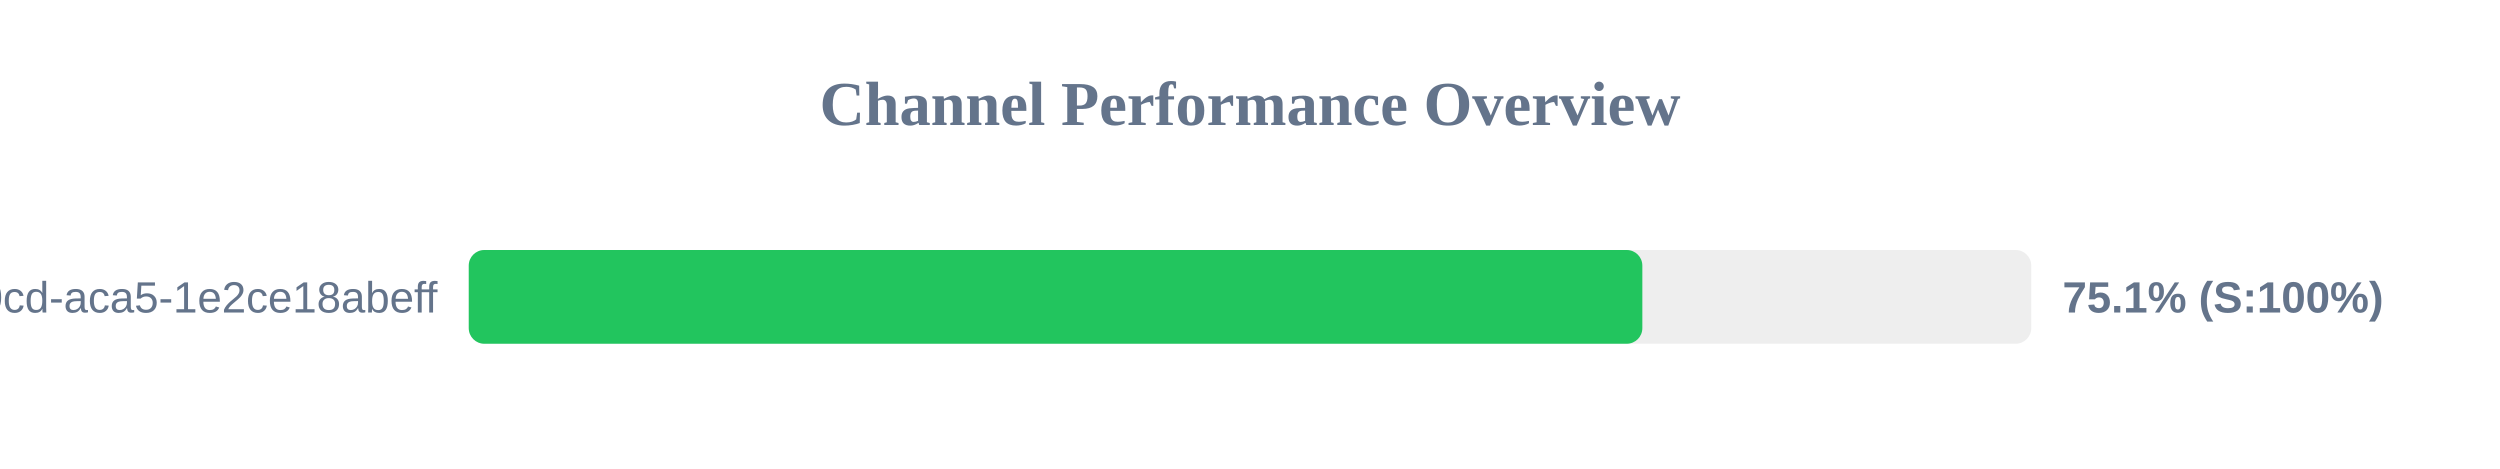
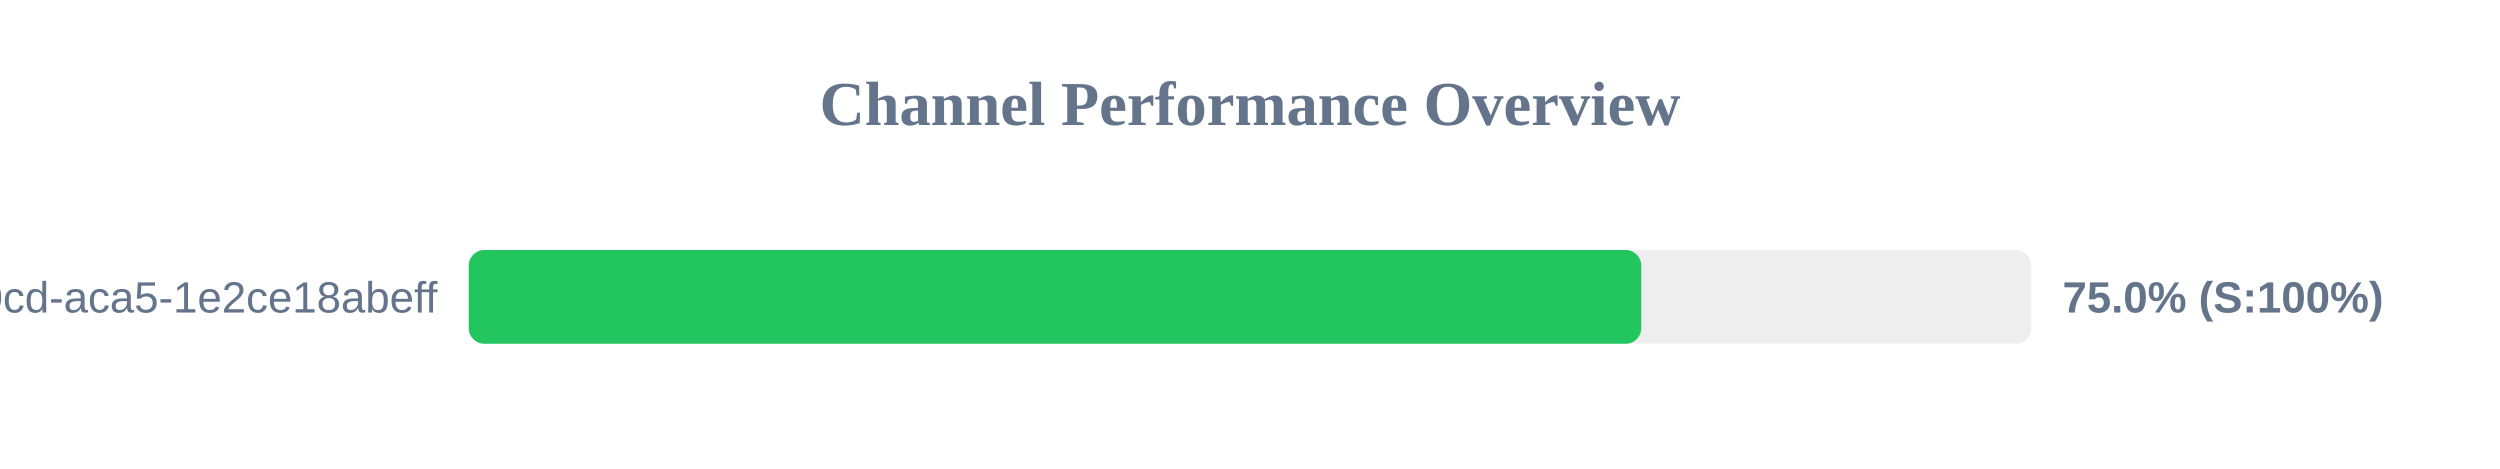
<svg xmlns="http://www.w3.org/2000/svg" width="800" height="150" version="1.1">
  <style>
        .row { font: 14px Arial; fill: #64748b; }
        .score { font: bold 14px Arial; fill: #64748b; }
    </style>
  <text x="400" y="40" text-anchor="middle" font-size="20px" font-weight="bold" fill="#64748b">Channel Performance Overview</text>
  <rect x="150" y="80" width="500" height="30" fill="#eee" rx="5" />
-   <rect x="150" y="80" width="375.55" height="30" fill="#22c55e" rx="5" />
+   <rect x="150" y="80" width="375.2" height="30" fill="#22c55e" rx="5" />
  <text x="140" y="100" text-anchor="end" class="row">?uuid=ebbeef45-0fd8-40cd-aca5-1e2ce18abeff</text>
-   <text x="660" y="100" text-anchor="start" class="score">75.1% (S:100%)</text>
+   <text x="660" y="100" text-anchor="start" class="score">75.0% (S:100%)</text>
</svg>
